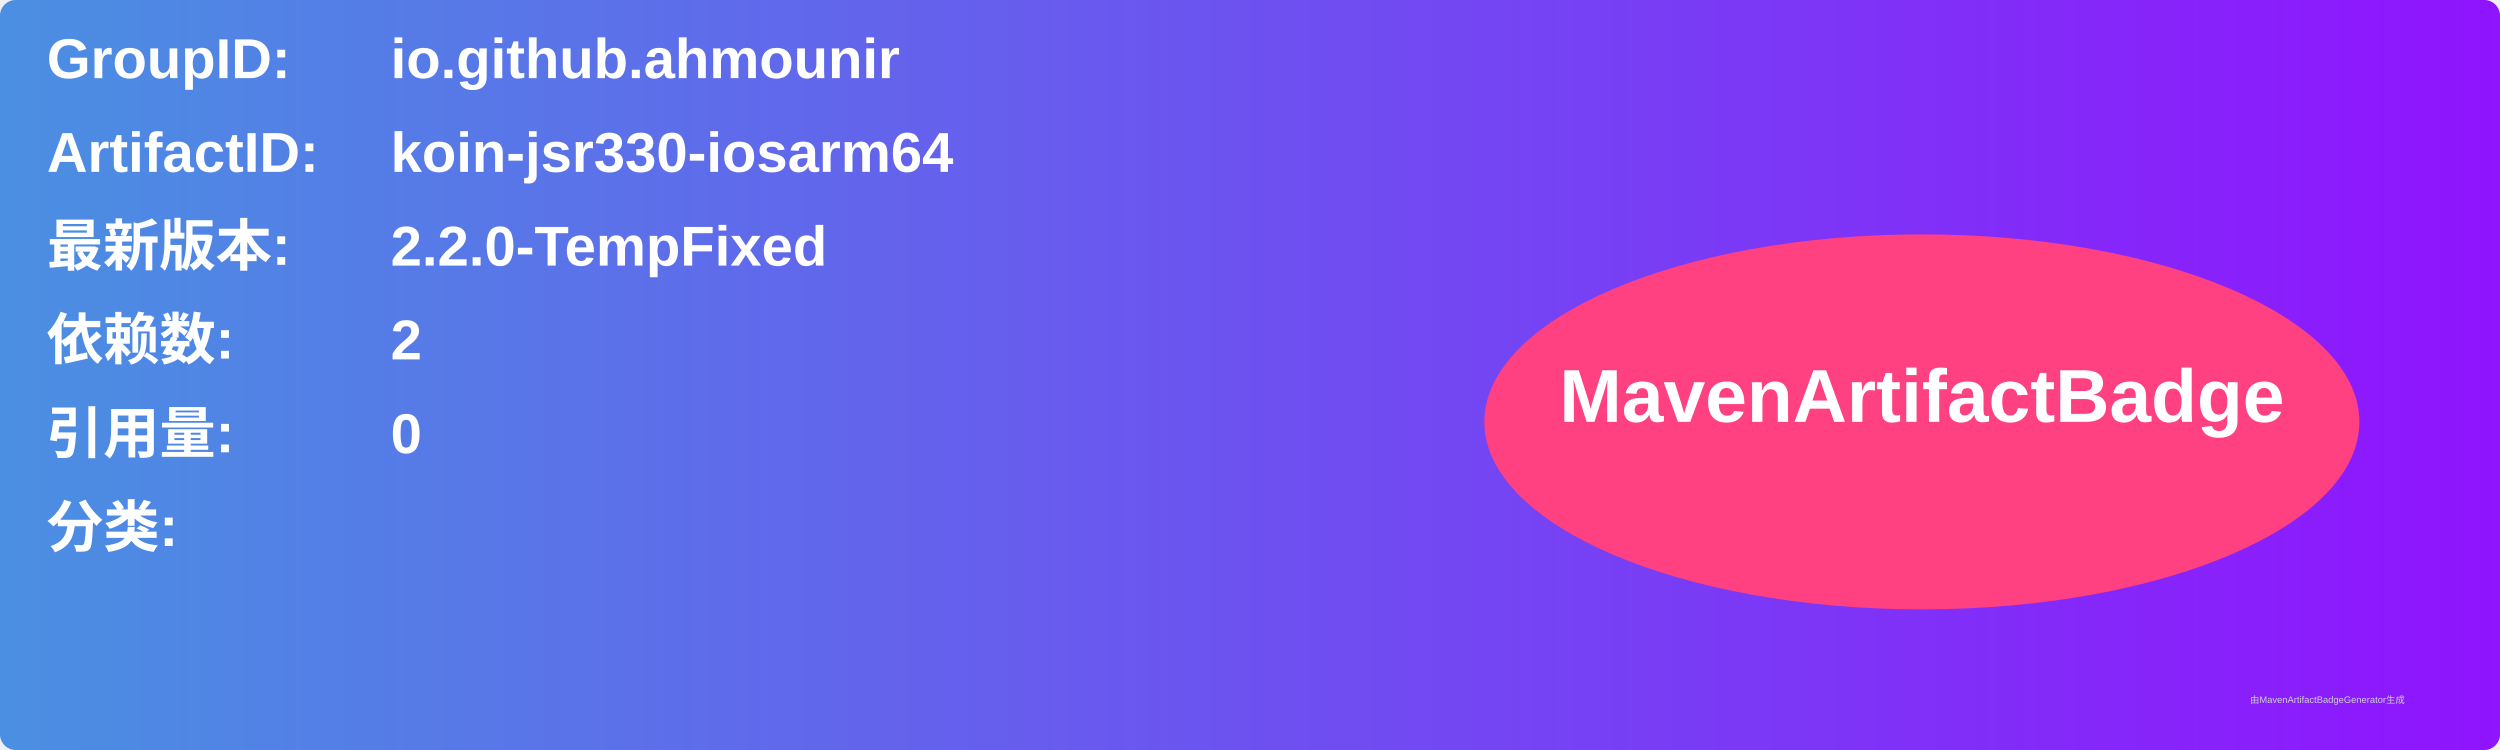
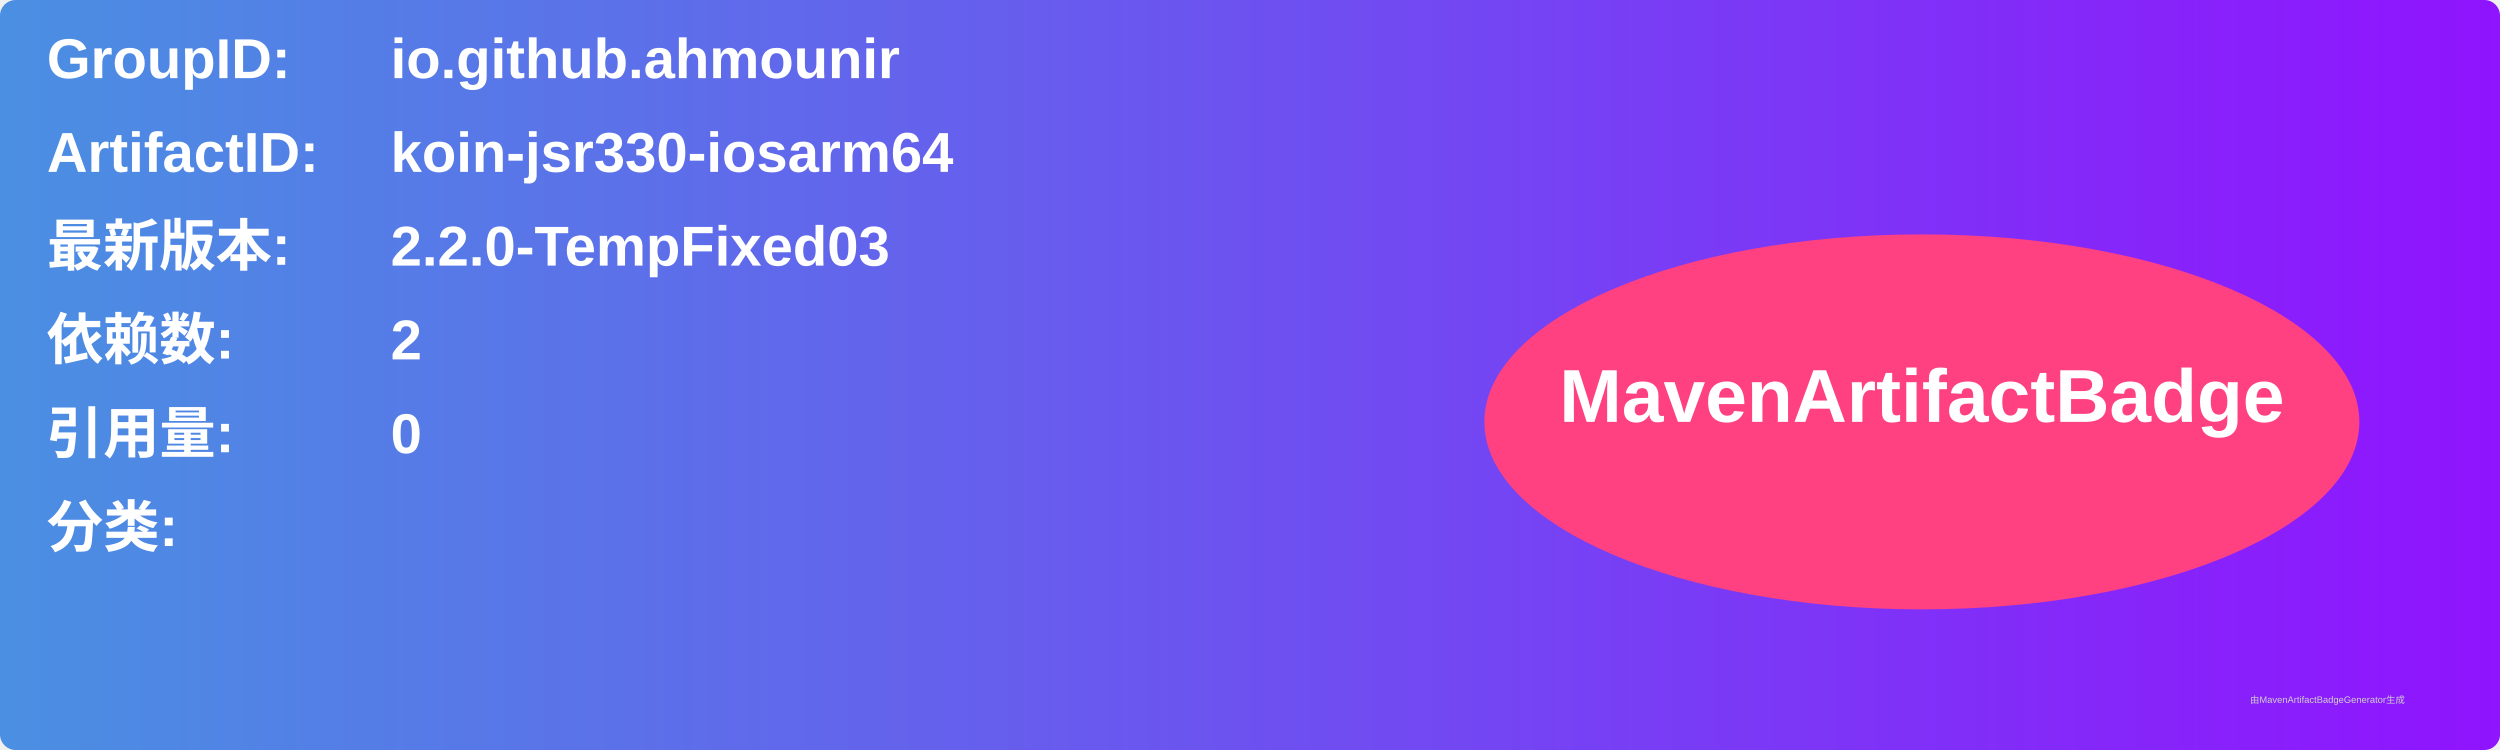
<svg xmlns="http://www.w3.org/2000/svg" width="800" height="240" viewBox="0 0 800 240">
  <linearGradient id="grad" x1="0%" y1="0%" x2="100%" y2="0%">
    <stop offset="0%" stop-color="#4a90e2" />
    <stop offset="100%" stop-color="#9013fe" />
  </linearGradient>
  <rect width="100%" height="100%" rx="5" ry="5" fill="url(#grad)" />
  <g transform="translate(15, 15)">
    <text x="0" y="10" font-family="Arial" font-size="18" fill="white" font-weight="bold" width="260">GroupID:</text>
    <text x="110" y="10" font-family="Arial" font-size="18" fill="white" font-weight="bold" width="460">io.github.ahmounir</text>
    <text x="0" y="40" font-family="Arial" font-size="18" fill="white" font-weight="bold" width="260">ArtifactID:</text>
    <text x="110" y="40" font-family="Arial" font-size="18" fill="white" font-weight="bold" width="460">koin-jsr330-iosarm64</text>
    <text x="0" y="70" font-family="Arial" font-size="18" fill="white" font-weight="bold">最新版本:</text>
    <text x="110" y="70" font-family="Arial" font-size="18" fill="white" font-weight="bold">
-       <tspan font-weight="bold">2.2.0-TempFixed</tspan>
+       <tspan font-weight="bold">2.2.0-TempFixed03</tspan>
    </text>
    <text x="0" y="100" font-family="Arial" font-size="18" fill="white" font-weight="bold">依赖数: </text>
    <text x="110" y="100" font-family="Arial" font-size="18" fill="white">
      <tspan font-weight="bold">2</tspan>
    </text>
    <text x="0" y="130" font-family="Arial" font-size="18" fill="white" font-weight="bold">引用量: </text>
    <text x="110" y="130" font-family="Arial" font-size="18" fill="white">
      <tspan font-weight="bold">0</tspan>
    </text>
    <text x="0" y="160" font-family="Arial" font-size="18" fill="white" font-weight="bold">分类:</text>
    <text x="10" y="190" font-family="Arial" font-size="10" fill="white">
      <tspan font-weight="bold" />
    </text>
    <ellipse cx="600" cy="120" rx="140" ry="60" fill="#ff4081" />
    <text x="600" y="120" text-anchor="middle" font-family="Arial" font-size="24" fill="white" font-weight="bold">MavenArtifactBadge</text>
  </g>
  <text x="720" y="225" font-family="Arial" font-size="3" fill="#d0d0d0">由MavenArtifactBadgeGenerator生成</text>
</svg>
